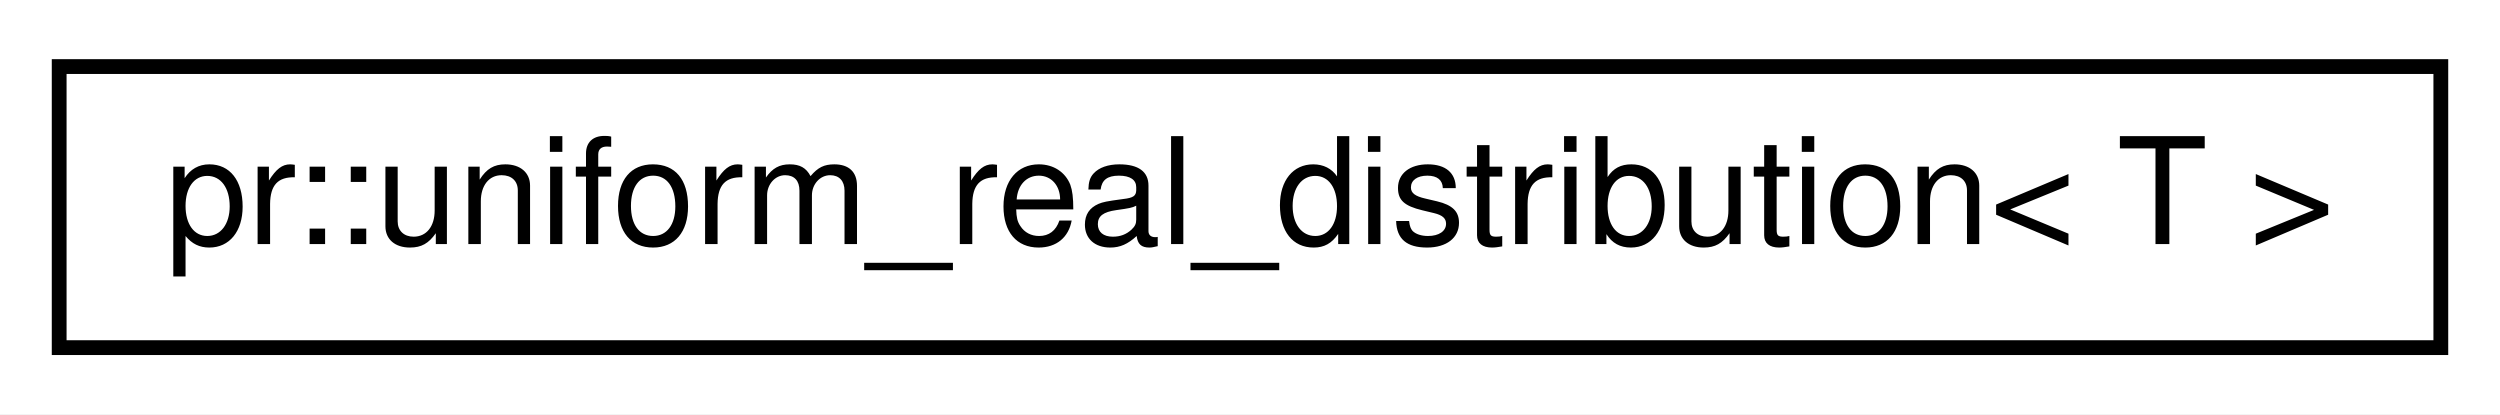
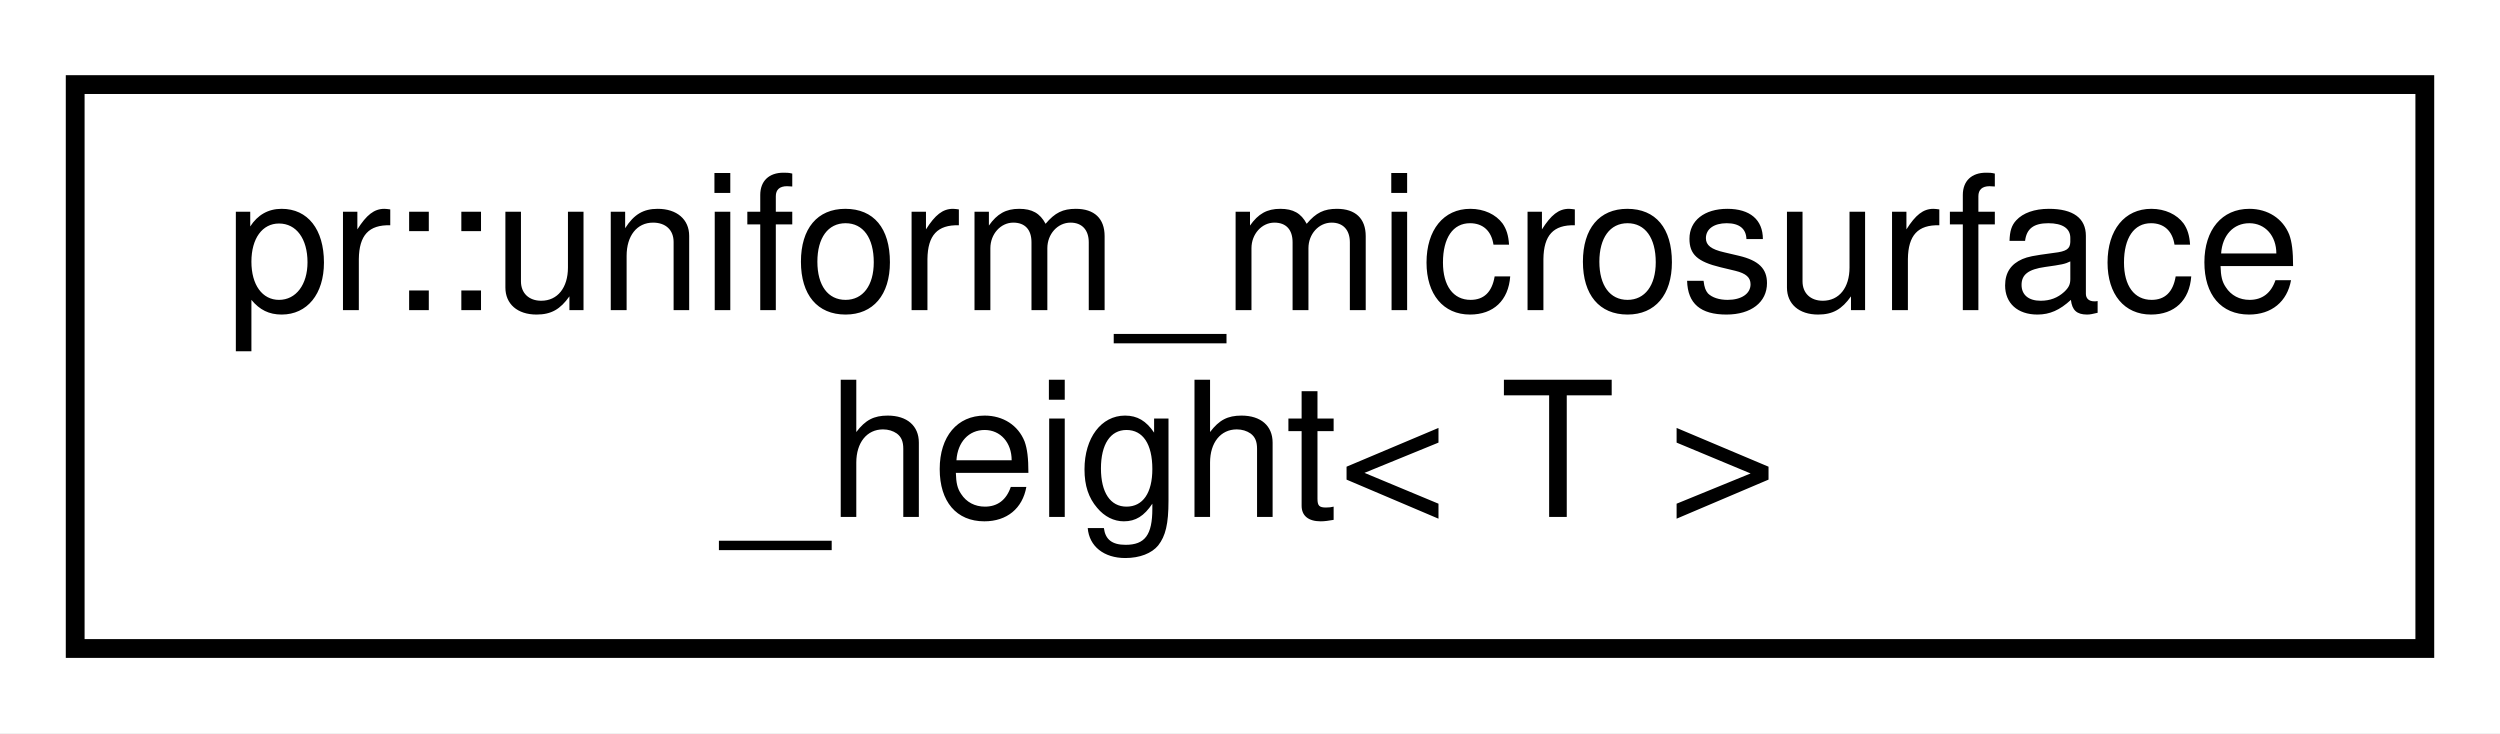
- <svg xmlns="http://www.w3.org/2000/svg" xmlns:xlink="http://www.w3.org/1999/xlink" width="169pt" height="28pt" viewBox="0.00 0.00 169.00 28.00">
-   <g id="graph0" class="graph" transform="scale(1 1) rotate(0) translate(4 24)">
-     <polygon fill="#ffffff" stroke="transparent" points="-4,4 -4,-24 165,-24 165,4 -4,4" />
+ <svg xmlns="http://www.w3.org/2000/svg" xmlns:xlink="http://www.w3.org/1999/xlink" width="133pt" height="39pt" viewBox="0.00 0.00 133.00 39.00">
+   <g id="graph0" class="graph" transform="scale(1 1) rotate(0) translate(4 35)">
+     <polygon fill="#ffffff" stroke="transparent" points="-4,4 -4,-35 129,-35 129,4 -4,4" />
    <g id="node1" class="node">
      <g id="a_node1">
-         <a xlink:href="classpr_1_1uniform__real__distribution.html" target="_top" xlink:title="Uniform real distribution. ">
-           <polygon fill="#ffffff" stroke="#000000" points="0,-.5 0,-19.5 161,-19.5 161,-.5 0,-.5" />
-           <text text-anchor="middle" x="80.5" y="-7.5" font-family="Helvetica,sans-Serif" font-size="10.00" fill="#000000">pr::uniform_real_distribution&lt; T &gt;</text>
+         <a xlink:href="structpr_1_1uniform__microsurface__height.html" target="_top" xlink:title="Uniform microsurface height distribution. ">
+           <polygon fill="#ffffff" stroke="#000000" points="0,-.5 0,-30.5 125,-30.5 125,-.5 0,-.5" />
+           <text text-anchor="start" x="8" y="-18.5" font-family="Helvetica,sans-Serif" font-size="10.00" fill="#000000">pr::uniform_microsurface</text>
+           <text text-anchor="middle" x="62.5" y="-7.5" font-family="Helvetica,sans-Serif" font-size="10.00" fill="#000000">_height&lt; T &gt;</text>
        </a>
      </g>
    </g>
  </g>
</svg>
